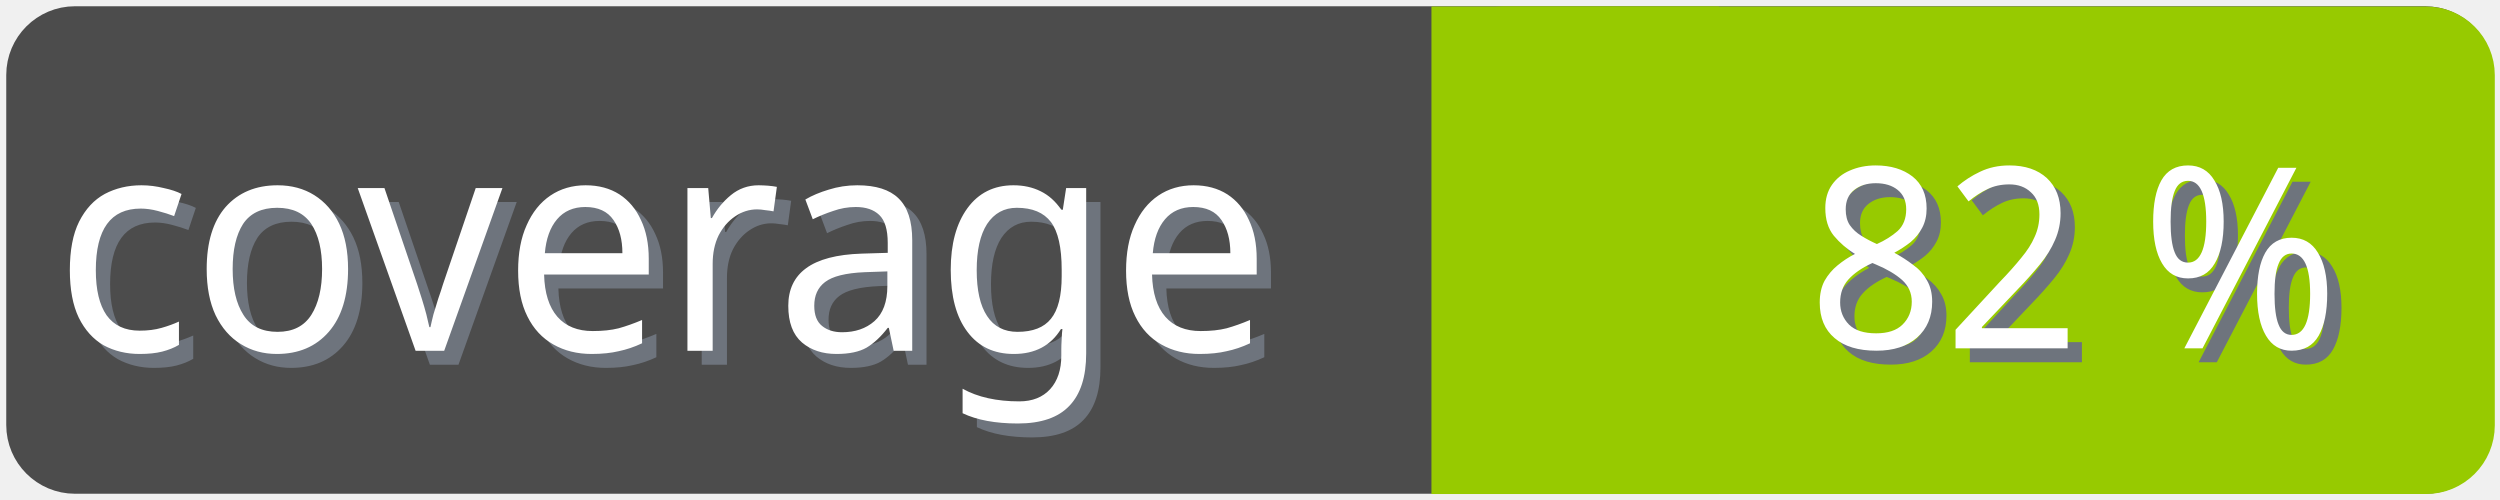
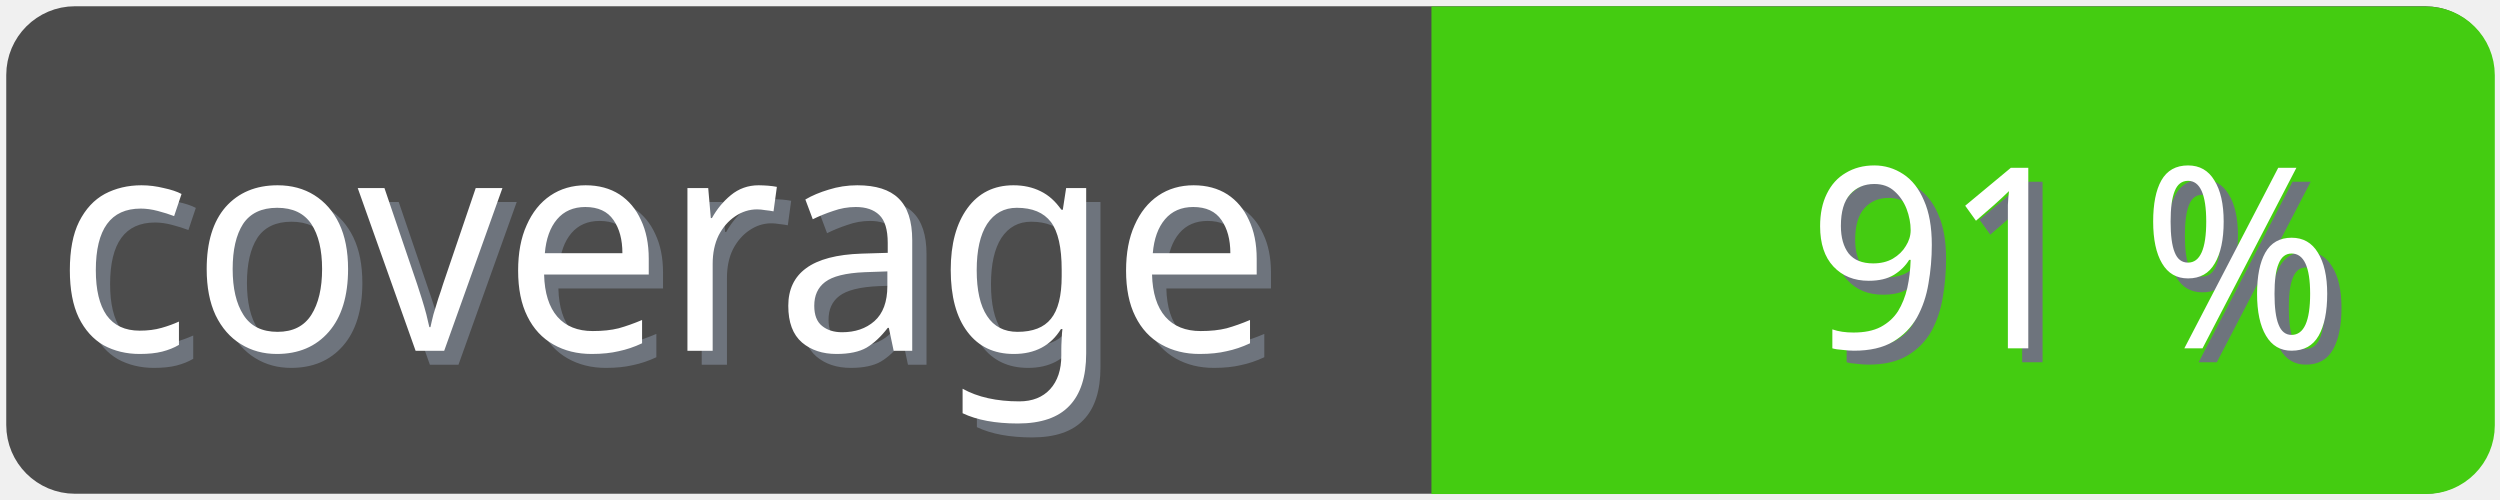
<svg xmlns="http://www.w3.org/2000/svg" width="100" height="20">
  <g>
    <rect fill="none" id="canvas_background" height="22" width="102" y="-1" x="-1" />
  </g>
  <g>
    <rect rx="2" id="svg_1" height="18" width="98" y="1" x="1" stroke-width="1.5" stroke="#4c4c4c" fill="#4c4c4c" />
    <text transform="matrix(0.95, 0, 0, 1.01133, 0.0809801, -0.0237383)" font-weight="normal" xml:space="preserve" text-anchor="start" font-family="'Trebuchet MS', Gadget, sans-serif" font-size="12" id="svg_8" y="14.45" x="2.8" stroke-width="0" stroke="#4c4c4c" fill="#6e747d">coverage</text>
    <text transform="matrix(0.95, 0, 0, 1.01133, 0.0809801, -0.0237383)" font-weight="normal" xml:space="preserve" text-anchor="start" font-family="'Trebuchet MS', Gadget, sans-serif" font-size="12" id="svg_3" y="13.9" x="2.2" stroke-width="0" stroke="#4c4c4c" fill="#ffffff">coverage</text>
-     <rect rx="2" id="svg_5" height="18" width="40.905" y="1.011" x="58.137" stroke-width="1.5" stroke="#97ca00" fill="#97ca00" />
-     <rect id="svg_7" height="18" width="10" y="1.011" x="58.008" stroke-width="1.5" stroke="#97ca00" fill="#97ca00" />
-     <text transform="matrix(0.95, 0, 0, 1.01133, 0.0809801, -0.0237383)" font-weight="normal" xml:space="preserve" text-anchor="end" font-family="'Trebuchet MS', Gadget, sans-serif" font-size="10" id="svg_10" y="14.35" x="99" stroke-width="0" stroke="#4c4c4c" fill="#6e747d">82 %</text>
-     <text transform="matrix(0.95, 0, 0, 1.01133, 0.0809801, -0.0237383)" font-weight="normal" xml:space="preserve" text-anchor="end" font-family="'Trebuchet MS', Gadget, sans-serif" font-size="10" id="svg_9" y="13.8" x="98.4" stroke-width="0" stroke="#4c4c4c" fill="#ffffff">82 %</text>
+     <rect rx="2" id="svg_5" height="18" width="40.905" y="1.011" x="58.137" stroke-width="1.5" stroke="#4c1" fill="#4c1" />
+     <rect id="svg_7" height="18" width="10" y="1.011" x="58.008" stroke-width="1.5" stroke="#4c1" fill="#4c1" />
+     <text transform="matrix(0.95, 0, 0, 1.01133, 0.0809801, -0.0237383)" font-weight="normal" xml:space="preserve" text-anchor="end" font-family="'Trebuchet MS', Gadget, sans-serif" font-size="10" id="svg_10" y="14.35" x="99" stroke-width="0" stroke="#4c4c4c" fill="#6e747d">91 %</text>
+     <text transform="matrix(0.95, 0, 0, 1.01133, 0.0809801, -0.0237383)" font-weight="normal" xml:space="preserve" text-anchor="end" font-family="'Trebuchet MS', Gadget, sans-serif" font-size="10" id="svg_9" y="13.8" x="98.4" stroke-width="0" stroke="#4c4c4c" fill="#ffffff">91 %</text>
  </g>
</svg>
